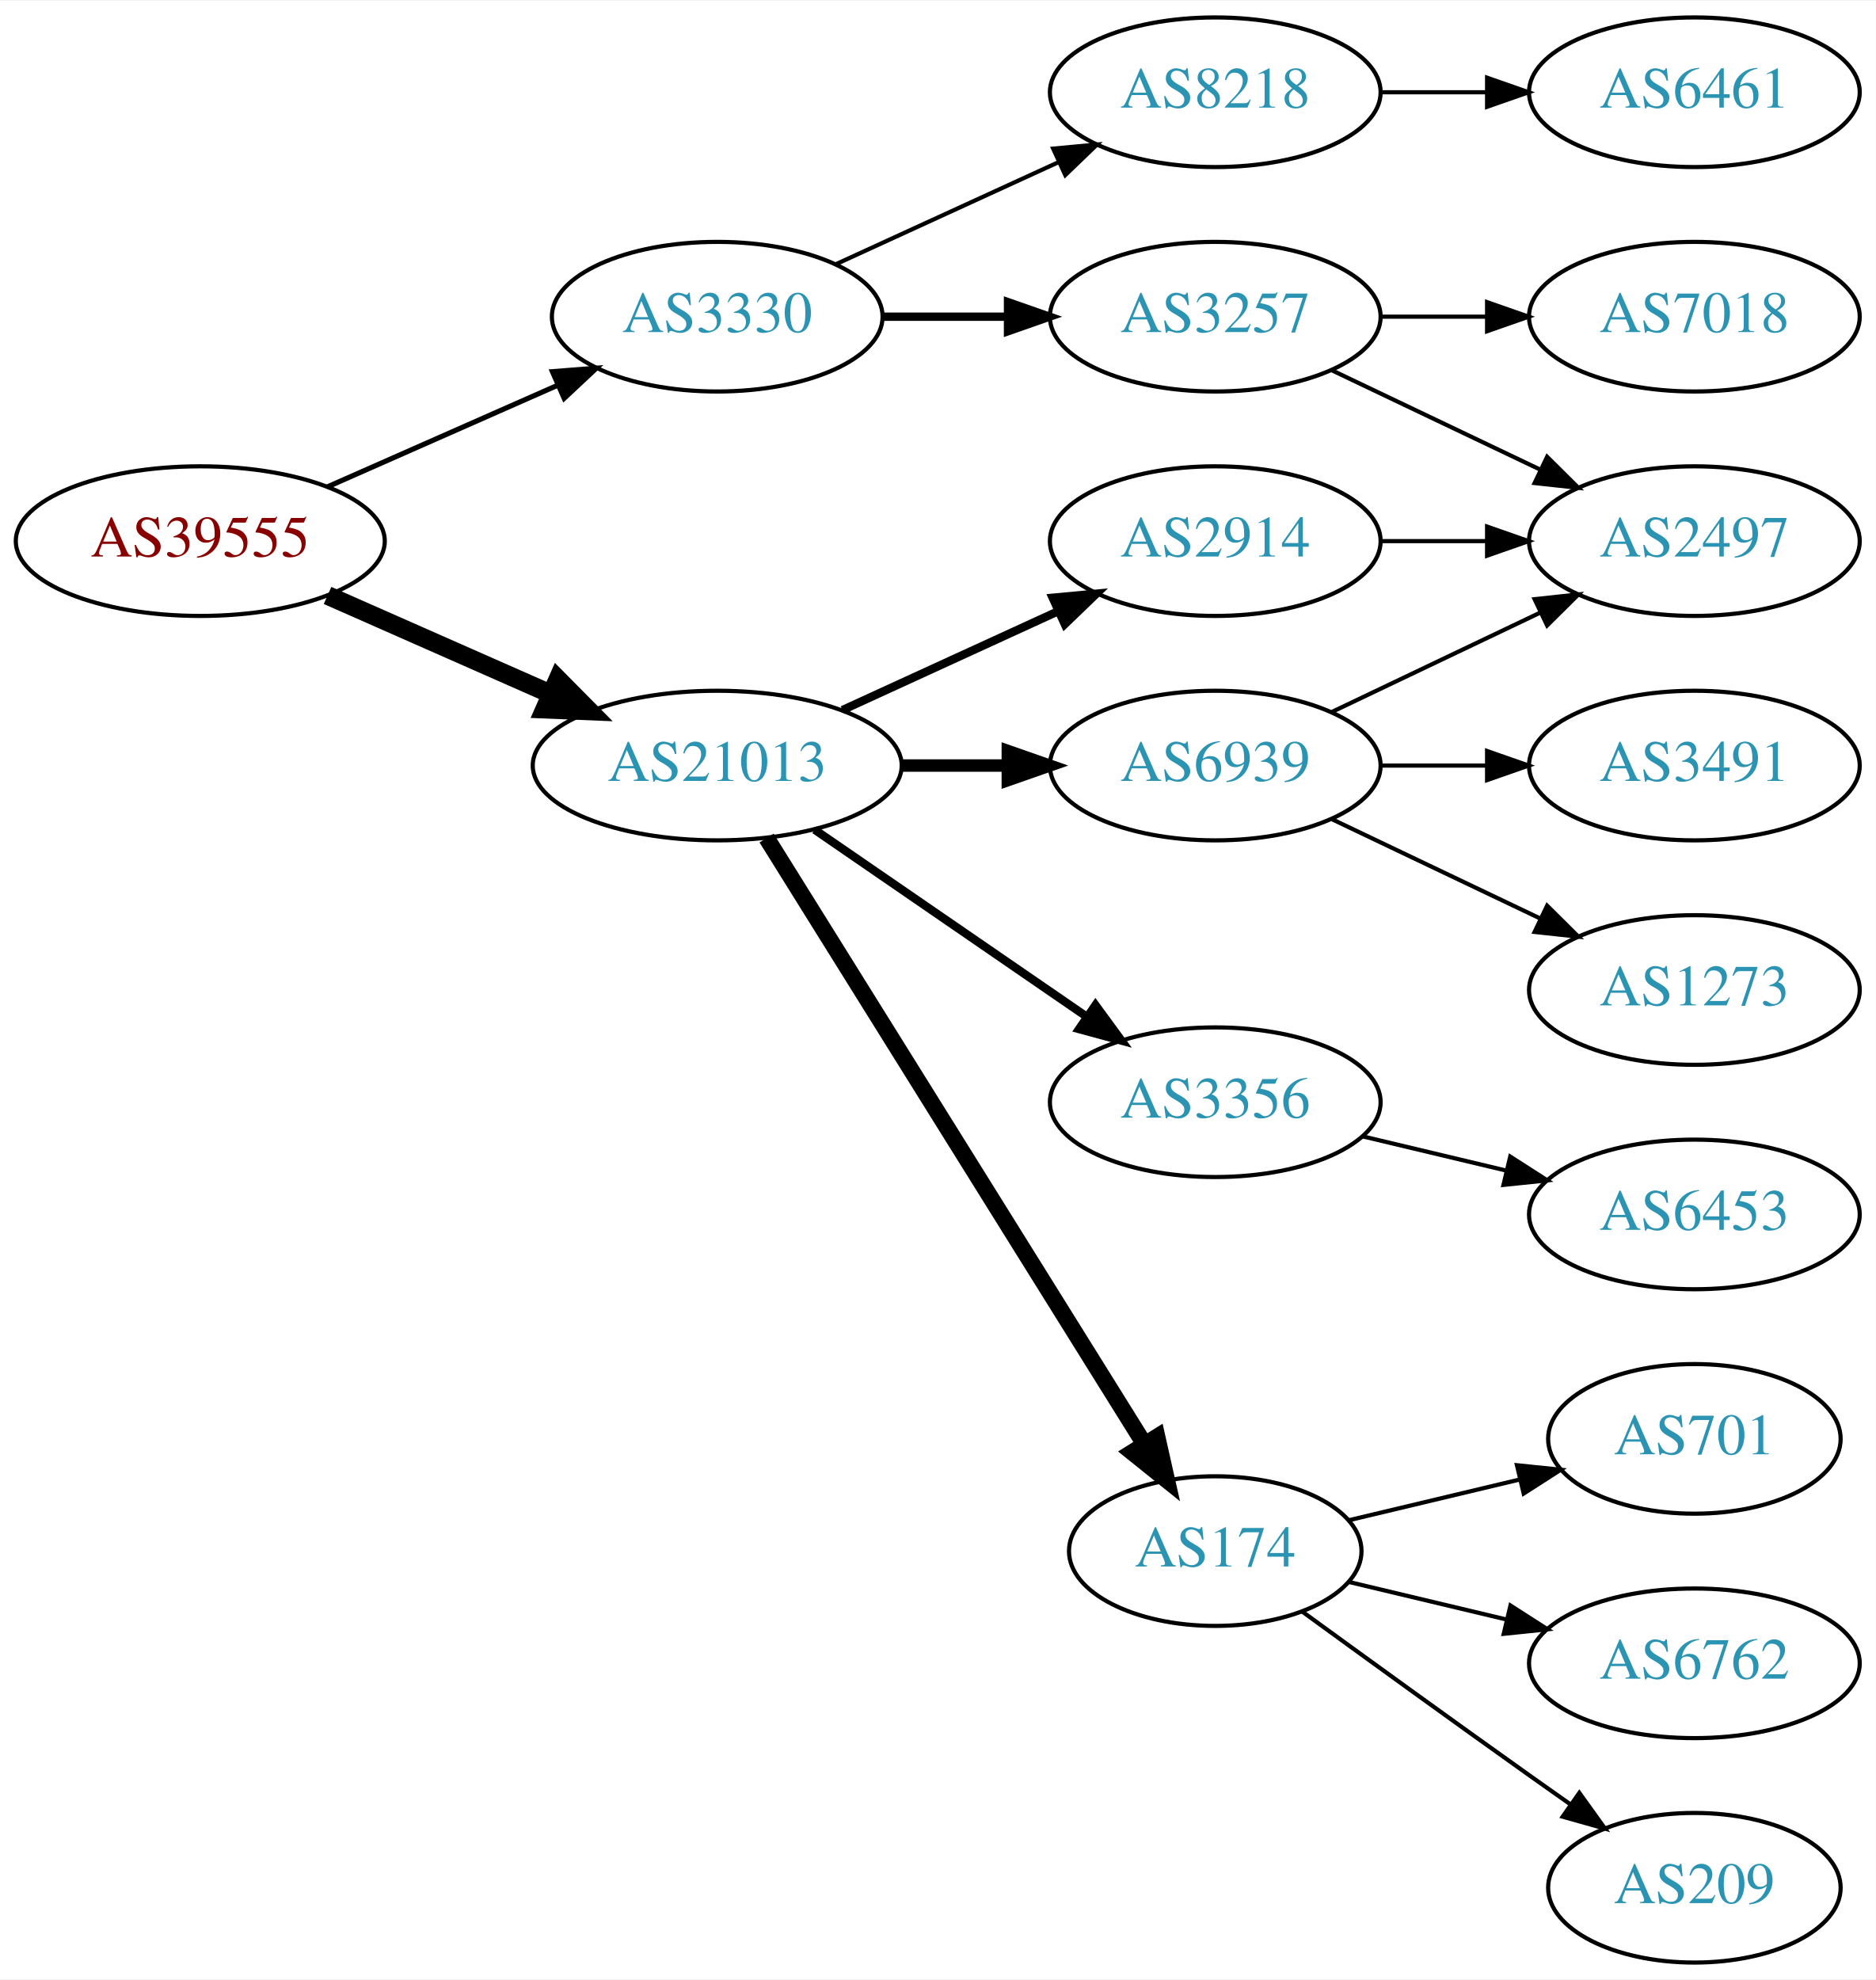
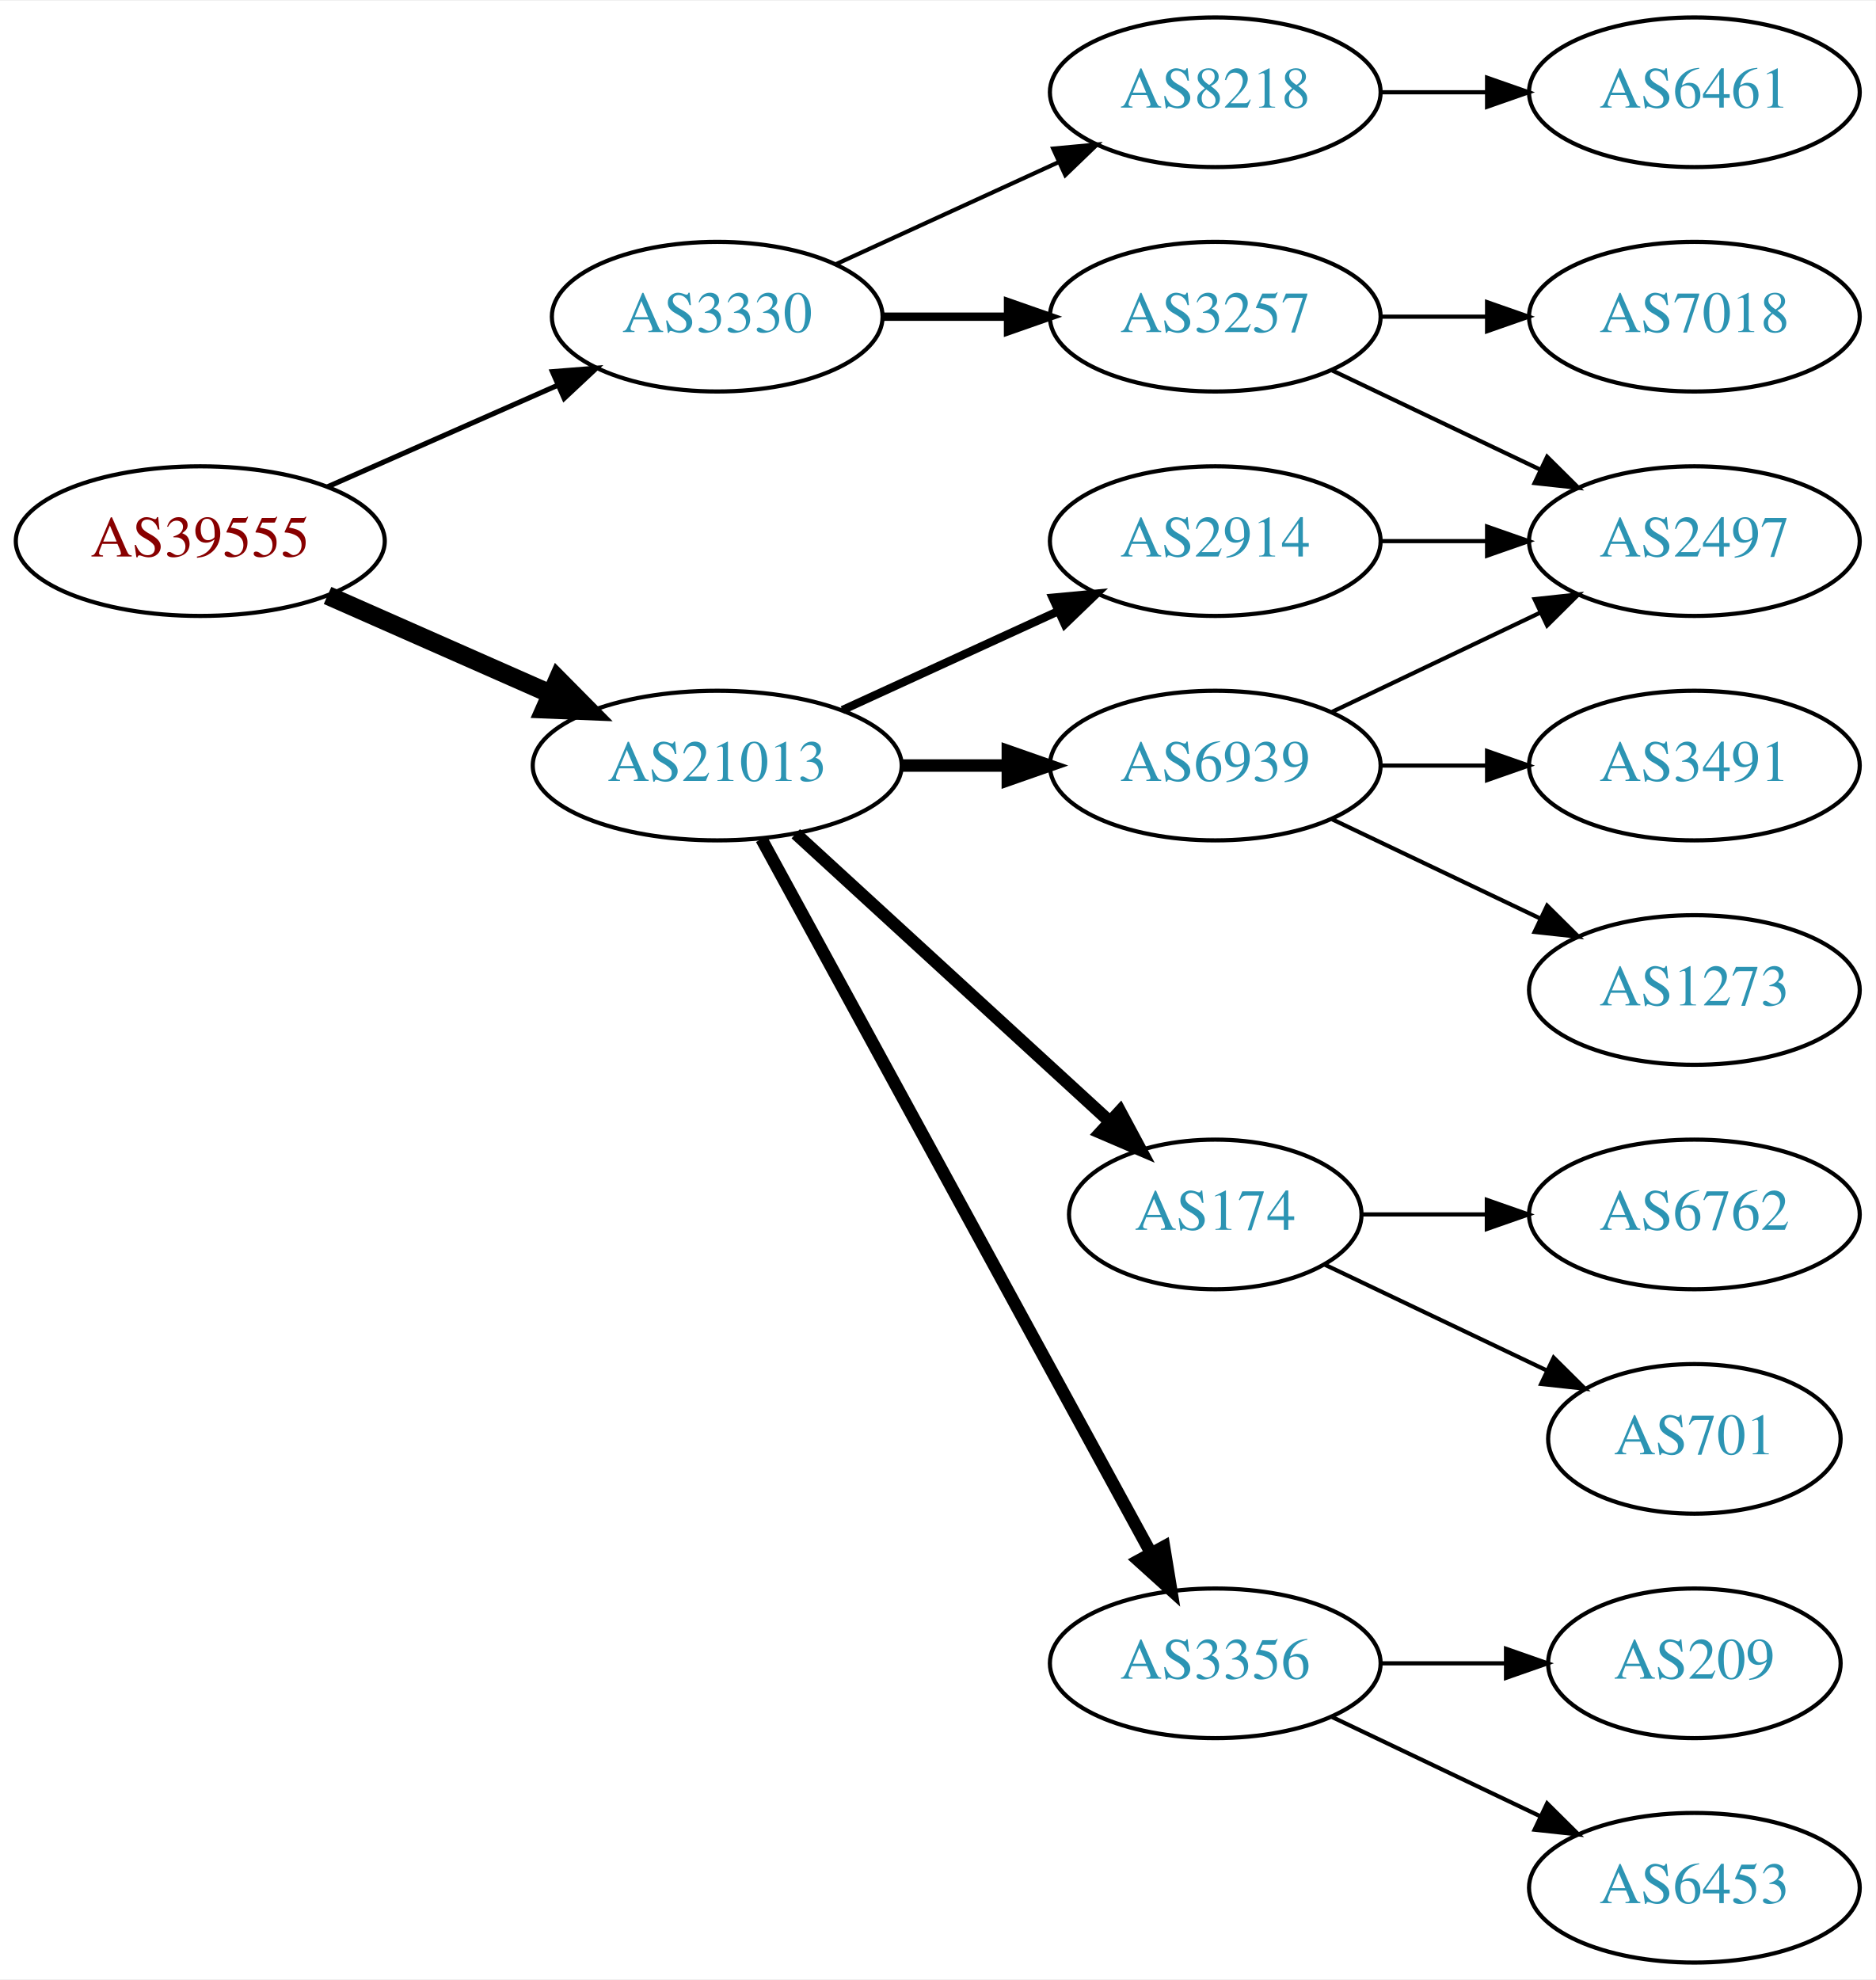
<svg xmlns="http://www.w3.org/2000/svg" xmlns:xlink="http://www.w3.org/1999/xlink" width="451pt" height="476pt" viewBox="0.00 0.00 451.37 476.00">
  <g id="graph0" class="graph" transform="scale(1 1) rotate(0) translate(4 472)">
    <polygon fill="white" stroke="none" points="-4,4 -4,-472 447.37,-472 447.37,4 -4,4" />
    <g id="node1" class="node">
      <g id="a_node1">
        <a xlink:href="/asn/39555" xlink:title="AS39555 ~ Stadtwerke Schwaz GmbH [AT]">
          <ellipse fill="#ffffff" stroke="black" cx="44.196" cy="-342" rx="44.393" ry="18" />
          <text text-anchor="middle" x="44.196" y="-338.3" font-family="Times,serif" font-size="14.00" fill="#880000">AS39555</text>
        </a>
      </g>
    </g>
    <g id="node2" class="node">
      <g id="a_node2">
        <a xlink:href="/asn/3330" xlink:title="AS3330 ~ Vienna, Austria [AT]">
          <ellipse fill="#ffffff" stroke="black" cx="168.588" cy="-396" rx="39.794" ry="18" />
          <text text-anchor="middle" x="168.588" y="-392.3" font-family="Times,serif" font-size="14.00" fill="#2c94b3">AS3330</text>
        </a>
      </g>
    </g>
    <g id="edge1" class="edge">
      <path fill="none" stroke="black" stroke-width="1.227" d="M74.824,-355.072C91.418,-362.393 112.278,-371.597 130.011,-379.421" />
      <polygon fill="black" stroke="black" stroke-width="1.227" points="128.933,-382.77 139.495,-383.605 131.758,-376.366 128.933,-382.77" />
    </g>
    <g id="node3" class="node">
      <g id="a_node3">
        <a xlink:href="/asn/21013" xlink:title="AS21013 ~ Wels, AT [AT]">
          <ellipse fill="#ffffff" stroke="black" cx="168.588" cy="-288" rx="44.393" ry="18" />
          <text text-anchor="middle" x="168.588" y="-284.3" font-family="Times,serif" font-size="14.00" fill="#2c94b3">AS21013</text>
        </a>
      </g>
    </g>
    <g id="edge2" class="edge">
      <path fill="none" stroke="black" stroke-width="4.5" d="M74.824,-328.928C90.941,-321.817 111.081,-312.931 128.473,-305.258" />
      <polygon fill="black" stroke="black" stroke-width="4.5" points="130.249,-308.778 137.809,-301.139 127.071,-301.573 130.249,-308.778" />
    </g>
    <g id="node4" class="node">
      <g id="a_node4">
+         <a xlink:href="/asn/8218" xlink:title="AS8218 ~ legacy Neotelecoms [FR]">
+           <ellipse fill="#ffffff" stroke="black" cx="288.431" cy="-450" rx="39.794" ry="18" />
+           <text text-anchor="middle" x="288.431" y="-446.3" font-family="Times,serif" font-size="14.00" fill="#2c94b3">AS8218</text>
+         </a>
+       </g>
+     </g>
+     <g id="edge3" class="edge">
+       <path fill="none" stroke="black" d="M197.217,-408.661C213.174,-415.973 233.445,-425.261 250.727,-433.181" />
+       <polygon fill="black" stroke="black" points="249.426,-436.435 259.975,-437.419 252.342,-430.071 249.426,-436.435" />
+     </g>
+     <g id="node5" class="node">
+       <g id="a_node5">
        <a xlink:href="/asn/3257" xlink:title="AS3257 ~ GTT [DE]">
          <ellipse fill="#ffffff" stroke="black" cx="288.431" cy="-396" rx="39.794" ry="18" />
          <text text-anchor="middle" x="288.431" y="-392.3" font-family="Times,serif" font-size="14.00" fill="#2c94b3">AS3257</text>
        </a>
      </g>
    </g>
-     <g id="edge3" class="edge">
+     <g id="edge4" class="edge">
      <path fill="none" stroke="black" stroke-width="2" d="M208.501,-396C218.054,-396 228.404,-396 238.367,-396" />
      <polygon fill="black" stroke="black" stroke-width="2" points="238.559,-399.5 248.559,-396 238.559,-392.5 238.559,-399.5" />
    </g>
-     <g id="node5" class="node">
-       <g id="a_node5">
-         <a xlink:href="/asn/8218" xlink:title="AS8218 ~ legacy Neotelecoms [FR]">
-           <ellipse fill="#ffffff" stroke="black" cx="288.431" cy="-450" rx="39.794" ry="18" />
-           <text text-anchor="middle" x="288.431" y="-446.3" font-family="Times,serif" font-size="14.00" fill="#2c94b3">AS8218</text>
-         </a>
-       </g>
-     </g>
-     <g id="edge4" class="edge">
-       <path fill="none" stroke="black" d="M197.217,-408.661C213.174,-415.973 233.445,-425.261 250.727,-433.181" />
-       <polygon fill="black" stroke="black" points="249.426,-436.435 259.975,-437.419 252.342,-430.071 249.426,-436.435" />
-     </g>
    <g id="node9" class="node">
      <g id="a_node9">
+         <a xlink:href="/asn/174" xlink:title="AS174 ~ Cogent Communications [US]">
+           <ellipse fill="#ffffff" stroke="black" cx="288.431" cy="-180" rx="35.194" ry="18" />
+           <text text-anchor="middle" x="288.431" y="-176.3" font-family="Times,serif" font-size="14.00" fill="#2c94b3">AS174</text>
+         </a>
+       </g>
+     </g>
+     <g id="edge8" class="edge">
+       <path fill="none" stroke="black" stroke-width="3" d="M187.486,-271.597C207.645,-253.122 240.521,-222.991 263.024,-202.368" />
+       <polygon fill="black" stroke="black" stroke-width="3" points="265.506,-204.841 270.514,-195.504 260.776,-199.681 265.506,-204.841" />
+     </g>
+     <g id="node10" class="node">
+       <g id="a_node10">
+         <a xlink:href="/asn/3356" xlink:title="AS3356 ~ Level 3 Parent, LLC [US]">
+           <ellipse fill="#ffffff" stroke="black" cx="288.431" cy="-72" rx="39.794" ry="18" />
+           <text text-anchor="middle" x="288.431" y="-68.3" font-family="Times,serif" font-size="14.00" fill="#2c94b3">AS3356</text>
+         </a>
+       </g>
+     </g>
+     <g id="edge9" class="edge">
+       <path fill="none" stroke="black" stroke-width="3" d="M179.232,-270.324C199.913,-232.416 248.626,-143.127 273.005,-98.442" />
+       <polygon fill="black" stroke="black" stroke-width="3" points="276.102,-100.072 277.819,-89.618 269.957,-96.72 276.102,-100.072" />
+     </g>
+     <g id="node11" class="node">
+       <g id="a_node11">
+         <a xlink:href="/asn/6939" xlink:title="AS6939 ~ Hurricane Electric LLC [US]">
+           <ellipse fill="#ffffff" stroke="black" cx="288.431" cy="-288" rx="39.794" ry="18" />
+           <text text-anchor="middle" x="288.431" y="-284.3" font-family="Times,serif" font-size="14.00" fill="#2c94b3">AS6939</text>
+         </a>
+       </g>
+     </g>
+     <g id="edge10" class="edge">
+       <path fill="none" stroke="black" stroke-width="3" d="M212.799,-288C221.112,-288 229.875,-288 238.357,-288" />
+       <polygon fill="black" stroke="black" stroke-width="3" points="238.516,-291.5 248.516,-288 238.516,-284.5 238.516,-291.5" />
+     </g>
+     <g id="node12" class="node">
+       <g id="a_node12">
        <a xlink:href="/asn/2914" xlink:title="AS2914 ~ NTT America, Inc. [US]">
          <ellipse fill="#ffffff" stroke="black" cx="288.431" cy="-342" rx="39.794" ry="18" />
          <text text-anchor="middle" x="288.431" y="-338.3" font-family="Times,serif" font-size="14.00" fill="#2c94b3">AS2914</text>
        </a>
      </g>
    </g>
-     <g id="edge8" class="edge">
+     <g id="edge11" class="edge">
      <path fill="none" stroke="black" stroke-width="2" d="M198.718,-301.348C214.329,-308.502 233.727,-317.391 250.399,-325.03" />
      <polygon fill="black" stroke="black" stroke-width="2" points="249.302,-328.378 259.851,-329.362 252.218,-322.014 249.302,-328.378" />
    </g>
-     <g id="node10" class="node">
-       <g id="a_node10">
-         <a xlink:href="/asn/6939" xlink:title="AS6939 ~ Hurricane Electric LLC [US]">
-           <ellipse fill="#ffffff" stroke="black" cx="288.431" cy="-288" rx="39.794" ry="18" />
-           <text text-anchor="middle" x="288.431" y="-284.3" font-family="Times,serif" font-size="14.00" fill="#2c94b3">AS6939</text>
-         </a>
-       </g>
-     </g>
-     <g id="edge9" class="edge">
-       <path fill="none" stroke="black" stroke-width="3" d="M212.799,-288C221.112,-288 229.875,-288 238.357,-288" />
-       <polygon fill="black" stroke="black" stroke-width="3" points="238.516,-291.5 248.516,-288 238.516,-284.5 238.516,-291.5" />
-     </g>
-     <g id="node11" class="node">
-       <g id="a_node11">
-         <a xlink:href="/asn/3356" xlink:title="AS3356 ~ Level 3 Parent, LLC [US]">
-           <ellipse fill="#ffffff" stroke="black" cx="288.431" cy="-207" rx="39.794" ry="18" />
-           <text text-anchor="middle" x="288.431" y="-203.3" font-family="Times,serif" font-size="14.00" fill="#2c94b3">AS3356</text>
-         </a>
-       </g>
-     </g>
-     <g id="edge10" class="edge">
-       <path fill="none" stroke="black" stroke-width="2" d="M192.031,-272.574C210.612,-259.802 237.173,-241.545 257.553,-227.537" />
-       <polygon fill="black" stroke="black" stroke-width="2" points="259.609,-230.371 265.867,-221.822 255.643,-224.602 259.609,-230.371" />
-     </g>
-     <g id="node12" class="node">
-       <g id="a_node12">
-         <a xlink:href="/asn/174" xlink:title="AS174 ~ Cogent Communications [US]">
-           <ellipse fill="#ffffff" stroke="black" cx="288.431" cy="-99" rx="35.194" ry="18" />
-           <text text-anchor="middle" x="288.431" y="-95.3" font-family="Times,serif" font-size="14.00" fill="#2c94b3">AS174</text>
-         </a>
-       </g>
-     </g>
-     <g id="edge11" class="edge">
-       <path fill="none" stroke="black" stroke-width="4" d="M180.463,-270.558C201.299,-237.141 246.938,-163.943 271.321,-124.837" />
-       <polygon fill="black" stroke="black" stroke-width="4" points="274.431,-126.464 276.752,-116.127 268.491,-122.761 274.431,-126.464" />
-     </g>
    <g id="node6" class="node">
      <g id="a_node6">
+         <a xlink:href="/asn/6461" xlink:title="AS6461 ~ Zayo Bandwidth [US]">
+           <ellipse fill="#ffffff" stroke="black" cx="403.724" cy="-450" rx="39.794" ry="18" />
+           <text text-anchor="middle" x="403.724" y="-446.3" font-family="Times,serif" font-size="14.00" fill="#2c94b3">AS6461</text>
+         </a>
+       </g>
+     </g>
+     <g id="edge5" class="edge">
+       <path fill="none" stroke="black" d="M328.103,-450C336.306,-450 345.07,-450 353.602,-450" />
+       <polygon fill="black" stroke="black" points="353.841,-453.5 363.841,-450 353.841,-446.5 353.841,-453.5" />
+     </g>
+     <g id="node7" class="node">
+       <g id="a_node7">
        <a xlink:href="/asn/7018" xlink:title="AS7018 ~ AT&amp;T Services, Inc. [US]">
          <ellipse fill="#ffffff" stroke="black" cx="403.724" cy="-396" rx="39.794" ry="18" />
          <text text-anchor="middle" x="403.724" y="-392.3" font-family="Times,serif" font-size="14.00" fill="#2c94b3">AS7018</text>
        </a>
      </g>
    </g>
-     <g id="edge5" class="edge">
+     <g id="edge6" class="edge">
      <path fill="none" stroke="black" d="M328.103,-396C336.306,-396 345.07,-396 353.602,-396" />
      <polygon fill="black" stroke="black" points="353.841,-399.5 363.841,-396 353.841,-392.5 353.841,-399.5" />
    </g>
-     <g id="node7" class="node">
-       <g id="a_node7">
+     <g id="node8" class="node">
+       <g id="a_node8">
        <a xlink:href="/asn/2497" xlink:title="AS2497 ~ Internet Initiative Japan Inc. [JP]">
          <ellipse fill="#ffffff" stroke="black" cx="403.724" cy="-342" rx="39.794" ry="18" />
          <text text-anchor="middle" x="403.724" y="-338.3" font-family="Times,serif" font-size="14.00" fill="#2c94b3">AS2497</text>
        </a>
      </g>
    </g>
-     <g id="edge6" class="edge">
+     <g id="edge7" class="edge">
      <path fill="none" stroke="black" d="M316.567,-383.066C331.561,-375.919 350.382,-366.948 366.605,-359.215" />
      <polygon fill="black" stroke="black" points="368.288,-362.291 375.809,-354.829 365.276,-355.972 368.288,-362.291" />
    </g>
-     <g id="node8" class="node">
-       <g id="a_node8">
-         <a xlink:href="/asn/6461" xlink:title="AS6461 ~ Zayo Bandwidth [US]">
-           <ellipse fill="#ffffff" stroke="black" cx="403.724" cy="-450" rx="39.794" ry="18" />
-           <text text-anchor="middle" x="403.724" y="-446.3" font-family="Times,serif" font-size="14.00" fill="#2c94b3">AS6461</text>
-         </a>
-       </g>
-     </g>
-     <g id="edge7" class="edge">
-       <path fill="none" stroke="black" d="M328.103,-450C336.306,-450 345.07,-450 353.602,-450" />
-       <polygon fill="black" stroke="black" points="353.841,-453.5 363.841,-450 353.841,-446.5 353.841,-453.5" />
+     <g id="node17" class="node">
+       <g id="a_node17">
+         <a xlink:href="/asn/6762" xlink:title="AS6762 ~ TELECOM ITALIA SPARKLE S.p.A. [IT]">
+           <ellipse fill="#ffffff" stroke="black" cx="403.724" cy="-180" rx="39.794" ry="18" />
+           <text text-anchor="middle" x="403.724" y="-176.3" font-family="Times,serif" font-size="14.00" fill="#2c94b3">AS6762</text>
+         </a>
+       </g>
    </g>
    <g id="edge18" class="edge">
-       <path fill="none" stroke="black" d="M328.103,-342C336.306,-342 345.07,-342 353.602,-342" />
-       <polygon fill="black" stroke="black" points="353.841,-345.5 363.841,-342 353.841,-338.5 353.841,-345.5" />
+       <path fill="none" stroke="black" d="M323.73,-180C333.107,-180 343.457,-180 353.492,-180" />
+       <polygon fill="black" stroke="black" points="353.781,-183.5 363.781,-180 353.781,-176.5 353.781,-183.5" />
+     </g>
+     <g id="node18" class="node">
+       <g id="a_node18">
+         <a xlink:href="/asn/701" xlink:title="AS701 ~ UUNET [US]">
+           <ellipse fill="#ffffff" stroke="black" cx="403.724" cy="-126" rx="35.194" ry="18" />
+           <text text-anchor="middle" x="403.724" y="-122.3" font-family="Times,serif" font-size="14.00" fill="#2c94b3">AS701</text>
+         </a>
+       </g>
+     </g>
+     <g id="edge19" class="edge">
+       <path fill="none" stroke="black" d="M314.856,-167.881C330.599,-160.378 351.021,-150.644 368.214,-142.449" />
+       <polygon fill="black" stroke="black" points="369.862,-145.54 377.383,-138.078 366.85,-139.221 369.862,-145.54" />
+     </g>
+     <g id="node13" class="node">
+       <g id="a_node13">
+         <a xlink:href="/asn/209" xlink:title="AS209 ~ CenturyLink Communications, LLC [US]">
+           <ellipse fill="#ffffff" stroke="black" cx="403.724" cy="-72" rx="35.194" ry="18" />
+           <text text-anchor="middle" x="403.724" y="-68.3" font-family="Times,serif" font-size="14.00" fill="#2c94b3">AS209</text>
+         </a>
+       </g>
+     </g>
+     <g id="edge12" class="edge">
+       <path fill="none" stroke="black" d="M328.103,-72C337.808,-72 348.299,-72 358.262,-72" />
+       <polygon fill="black" stroke="black" points="358.398,-75.5 368.398,-72 358.398,-68.5 358.398,-75.5" />
+     </g>
+     <g id="node14" class="node">
+       <g id="a_node14">
+         <a xlink:href="/asn/6453" xlink:title="AS6453 ~ TATA COMMUNICATIONS (AMERICA) INC [US]">
+           <ellipse fill="#ffffff" stroke="black" cx="403.724" cy="-18" rx="39.794" ry="18" />
+           <text text-anchor="middle" x="403.724" y="-14.3" font-family="Times,serif" font-size="14.00" fill="#2c94b3">AS6453</text>
+         </a>
+       </g>
    </g>
    <g id="edge13" class="edge">
+       <path fill="none" stroke="black" d="M316.567,-59.066C331.561,-51.919 350.382,-42.948 366.605,-35.215" />
+       <polygon fill="black" stroke="black" points="368.288,-38.291 375.809,-30.829 365.276,-31.972 368.288,-38.291" />
+     </g>
+     <g id="edge15" class="edge">
      <path fill="none" stroke="black" d="M316.567,-300.934C331.561,-308.081 350.382,-317.052 366.605,-324.785" />
      <polygon fill="black" stroke="black" points="365.276,-328.028 375.809,-329.171 368.288,-321.709 365.276,-328.028" />
    </g>
-     <g id="node13" class="node">
-       <g id="a_node13">
+     <g id="node15" class="node">
+       <g id="a_node15">
        <a xlink:href="/asn/3491" xlink:title="AS3491 ~ PCCW Global, Inc. [US]">
          <ellipse fill="#ffffff" stroke="black" cx="403.724" cy="-288" rx="39.794" ry="18" />
          <text text-anchor="middle" x="403.724" y="-284.3" font-family="Times,serif" font-size="14.00" fill="#2c94b3">AS3491</text>
        </a>
      </g>
    </g>
-     <g id="edge12" class="edge">
+     <g id="edge14" class="edge">
      <path fill="none" stroke="black" d="M328.103,-288C336.306,-288 345.07,-288 353.602,-288" />
      <polygon fill="black" stroke="black" points="353.841,-291.5 363.841,-288 353.841,-284.5 353.841,-291.5" />
    </g>
-     <g id="node14" class="node">
-       <g id="a_node14">
+     <g id="node16" class="node">
+       <g id="a_node16">
        <a xlink:href="/asn/1273" xlink:title="AS1273 ~ Vodafone Group PLC [EU]">
          <ellipse fill="#ffffff" stroke="black" cx="403.724" cy="-234" rx="39.794" ry="18" />
          <text text-anchor="middle" x="403.724" y="-230.3" font-family="Times,serif" font-size="14.00" fill="#2c94b3">AS1273</text>
        </a>
      </g>
    </g>
-     <g id="edge14" class="edge">
+     <g id="edge16" class="edge">
      <path fill="none" stroke="black" d="M316.567,-275.066C331.561,-267.919 350.382,-258.948 366.605,-251.215" />
      <polygon fill="black" stroke="black" points="368.288,-254.291 375.809,-246.829 365.276,-247.972 368.288,-254.291" />
    </g>
-     <g id="node18" class="node">
-       <g id="a_node18">
-         <a xlink:href="/asn/6453" xlink:title="AS6453 ~ TATA COMMUNICATIONS (AMERICA) INC [US]">
-           <ellipse fill="#ffffff" stroke="black" cx="403.724" cy="-180" rx="39.794" ry="18" />
-           <text text-anchor="middle" x="403.724" y="-176.3" font-family="Times,serif" font-size="14.00" fill="#2c94b3">AS6453</text>
-         </a>
-       </g>
-     </g>
-     <g id="edge19" class="edge">
-       <path fill="none" stroke="black" d="M324.038,-198.752C334.909,-196.162 347.064,-193.265 358.506,-190.538" />
-       <polygon fill="black" stroke="black" points="359.412,-193.92 368.328,-188.197 357.789,-187.111 359.412,-193.92" />
-     </g>
-     <g id="node15" class="node">
-       <g id="a_node15">
-         <a xlink:href="/asn/701" xlink:title="AS701 ~ UUNET [US]">
-           <ellipse fill="#ffffff" stroke="black" cx="403.724" cy="-126" rx="35.194" ry="18" />
-           <text text-anchor="middle" x="403.724" y="-122.3" font-family="Times,serif" font-size="14.00" fill="#2c94b3">AS701</text>
-         </a>
-       </g>
-     </g>
-     <g id="edge15" class="edge">
-       <path fill="none" stroke="black" d="M320.688,-106.449C333.319,-109.459 348.073,-112.976 361.559,-116.19" />
-       <polygon fill="black" stroke="black" points="361.029,-119.661 371.568,-118.575 362.652,-112.852 361.029,-119.661" />
-     </g>
-     <g id="node16" class="node">
-       <g id="a_node16">
-         <a xlink:href="/asn/6762" xlink:title="AS6762 ~ TELECOM ITALIA SPARKLE S.p.A. [IT]">
-           <ellipse fill="#ffffff" stroke="black" cx="403.724" cy="-72" rx="39.794" ry="18" />
-           <text text-anchor="middle" x="403.724" y="-68.3" font-family="Times,serif" font-size="14.00" fill="#2c94b3">AS6762</text>
-         </a>
-       </g>
-     </g>
-     <g id="edge16" class="edge">
-       <path fill="none" stroke="black" d="M320.688,-91.551C332.368,-88.767 345.864,-85.551 358.493,-82.541" />
-       <polygon fill="black" stroke="black" points="359.469,-85.907 368.385,-80.184 357.846,-79.097 359.469,-85.907" />
-     </g>
-     <g id="node17" class="node">
-       <g id="a_node17">
-         <a xlink:href="/asn/209" xlink:title="AS209 ~ CenturyLink Communications, LLC [US]">
-           <ellipse fill="#ffffff" stroke="black" cx="403.724" cy="-18" rx="35.194" ry="18" />
-           <text text-anchor="middle" x="403.724" y="-14.3" font-family="Times,serif" font-size="14.00" fill="#2c94b3">AS209</text>
-         </a>
-       </g>
-     </g>
    <g id="edge17" class="edge">
-       <path fill="none" stroke="black" d="M309.327,-84.471C324.328,-73.55 345.436,-58.253 364.077,-45 367.288,-42.718 370.657,-40.339 374.011,-37.982" />
-       <polygon fill="black" stroke="black" points="376.039,-40.834 382.222,-32.23 372.023,-35.101 376.039,-40.834" />
+       <path fill="none" stroke="black" d="M328.103,-342C336.306,-342 345.07,-342 353.602,-342" />
+       <polygon fill="black" stroke="black" points="353.841,-345.5 363.841,-342 353.841,-338.5 353.841,-345.5" />
    </g>
  </g>
</svg>
